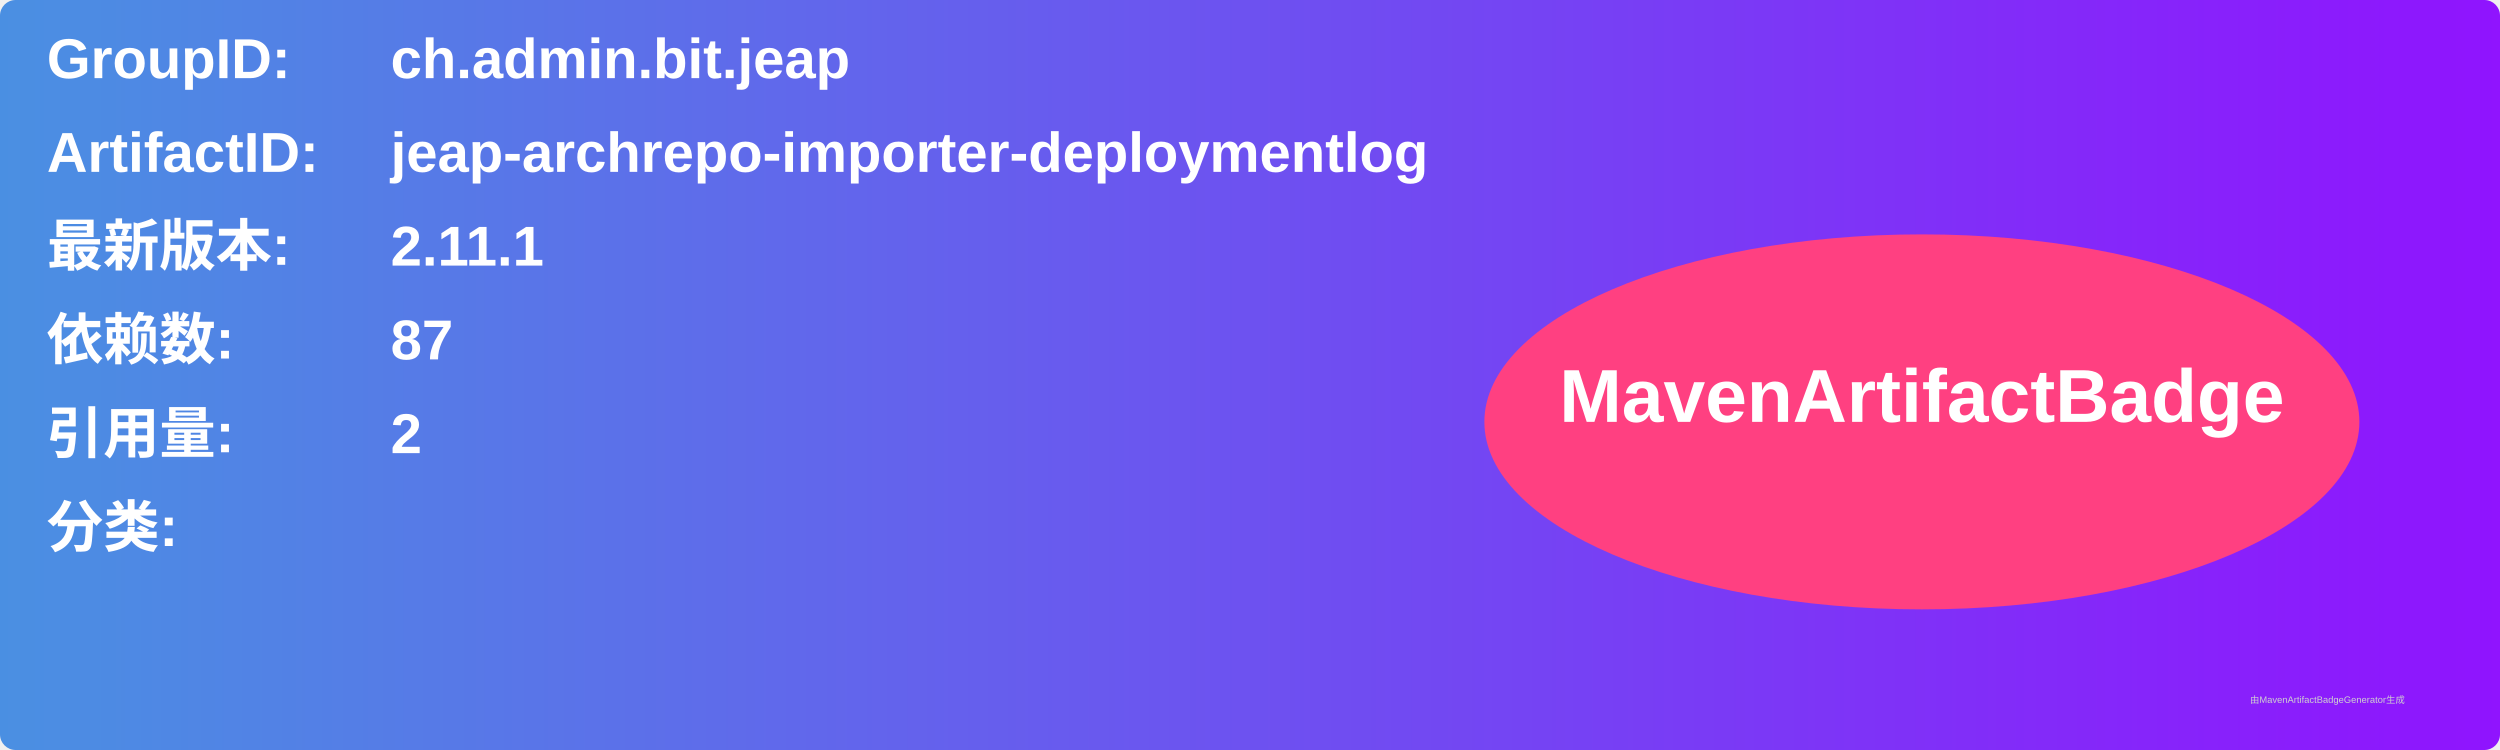
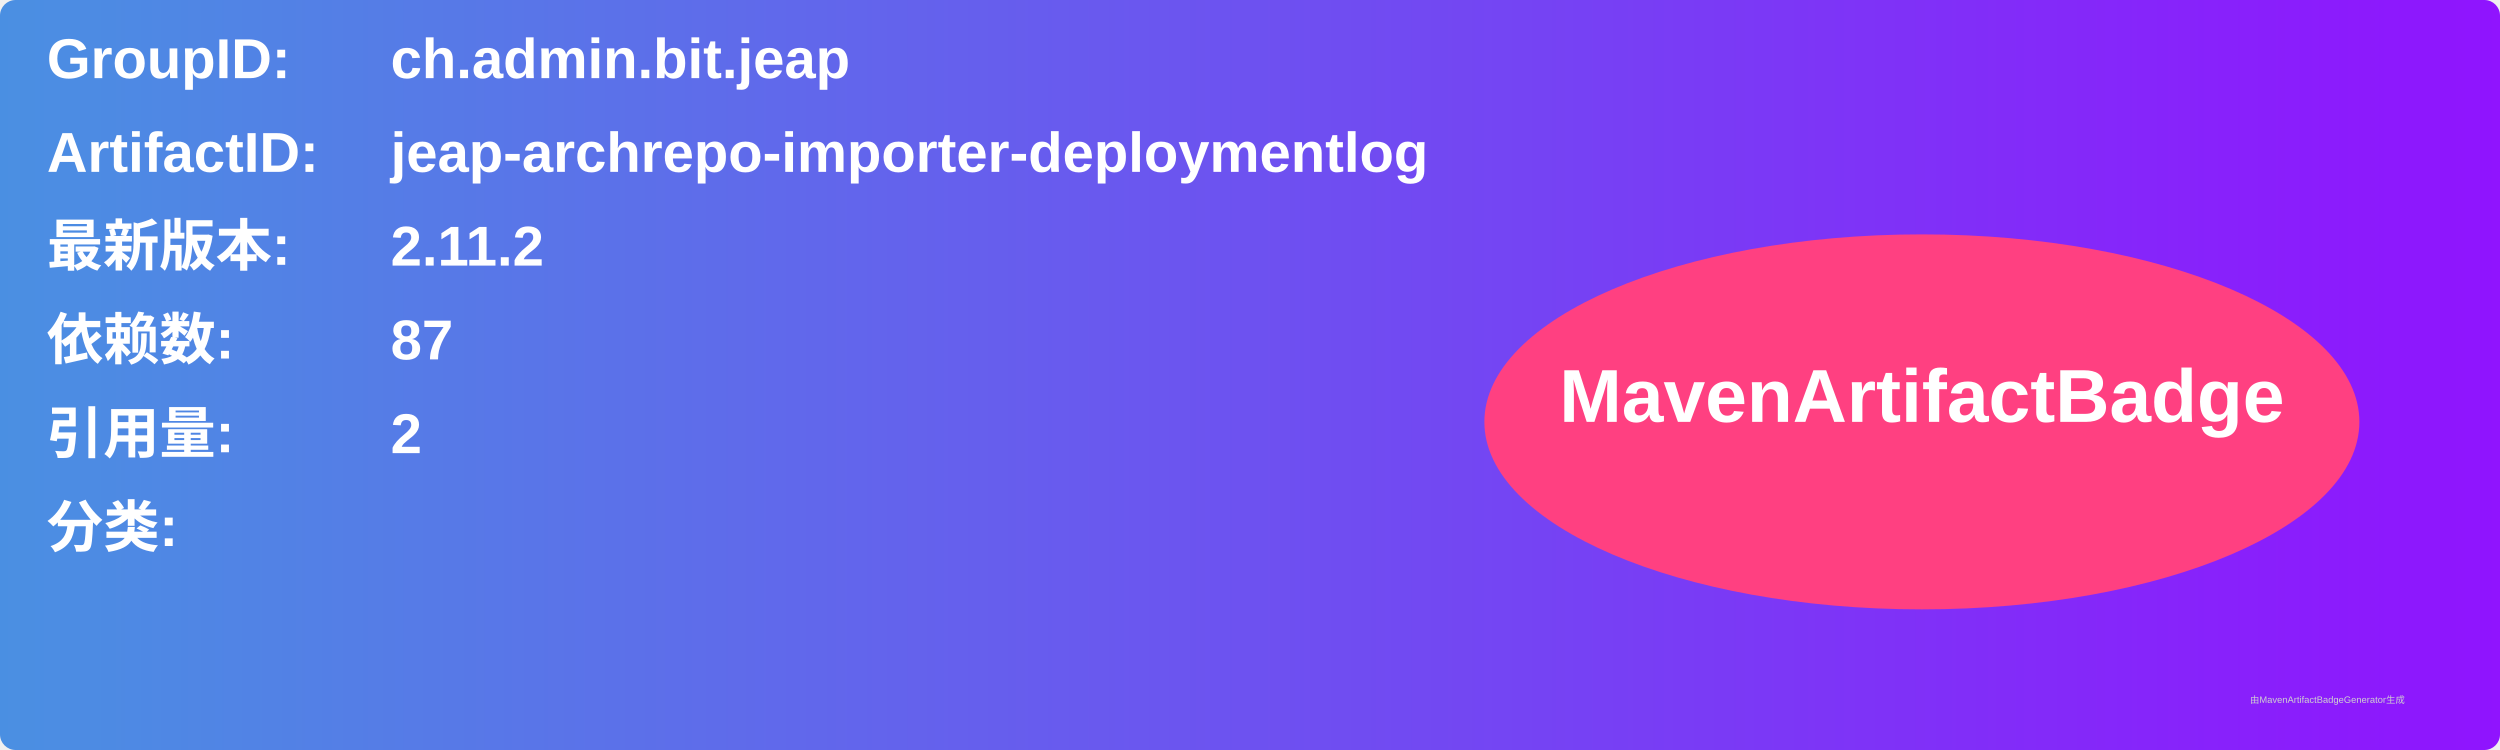
<svg xmlns="http://www.w3.org/2000/svg" width="800" height="240" viewBox="0 0 800 240">
  <linearGradient id="grad" x1="0%" y1="0%" x2="100%" y2="0%">
    <stop offset="0%" stop-color="#4a90e2" />
    <stop offset="100%" stop-color="#9013fe" />
  </linearGradient>
  <rect width="100%" height="100%" rx="5" ry="5" fill="url(#grad)" />
  <g transform="translate(15, 15)">
    <text x="0" y="10" font-family="Arial" font-size="18" fill="white" font-weight="bold" width="260">GroupID:</text>
    <text x="110" y="10" font-family="Arial" font-size="18" fill="white" font-weight="bold" width="460">ch.admin.bit.jeap</text>
    <text x="0" y="40" font-family="Arial" font-size="18" fill="white" font-weight="bold" width="260">ArtifactID:</text>
    <text x="110" y="40" font-family="Arial" font-size="18" fill="white" font-weight="bold" width="460">jeap-archrepo-importer-deploymentlog</text>
    <text x="0" y="70" font-family="Arial" font-size="18" fill="white" font-weight="bold">最新版本:</text>
    <text x="110" y="70" font-family="Arial" font-size="18" fill="white" font-weight="bold">
-       <tspan font-weight="bold">2.11.1</tspan>
+       <tspan font-weight="bold">2.11.2</tspan>
    </text>
    <text x="0" y="100" font-family="Arial" font-size="18" fill="white" font-weight="bold">依赖数: </text>
    <text x="110" y="100" font-family="Arial" font-size="18" fill="white">
      <tspan font-weight="bold">87</tspan>
    </text>
    <text x="0" y="130" font-family="Arial" font-size="18" fill="white" font-weight="bold">引用量: </text>
    <text x="110" y="130" font-family="Arial" font-size="18" fill="white">
      <tspan font-weight="bold">2</tspan>
    </text>
    <text x="0" y="160" font-family="Arial" font-size="18" fill="white" font-weight="bold">分类:</text>
    <text x="10" y="190" font-family="Arial" font-size="10" fill="white">
      <tspan font-weight="bold" />
    </text>
    <ellipse cx="600" cy="120" rx="140" ry="60" fill="#ff4081" />
    <text x="600" y="120" text-anchor="middle" font-family="Arial" font-size="24" fill="white" font-weight="bold">MavenArtifactBadge</text>
  </g>
  <text x="720" y="225" font-family="Arial" font-size="3" fill="#d0d0d0">由MavenArtifactBadgeGenerator生成</text>
</svg>
